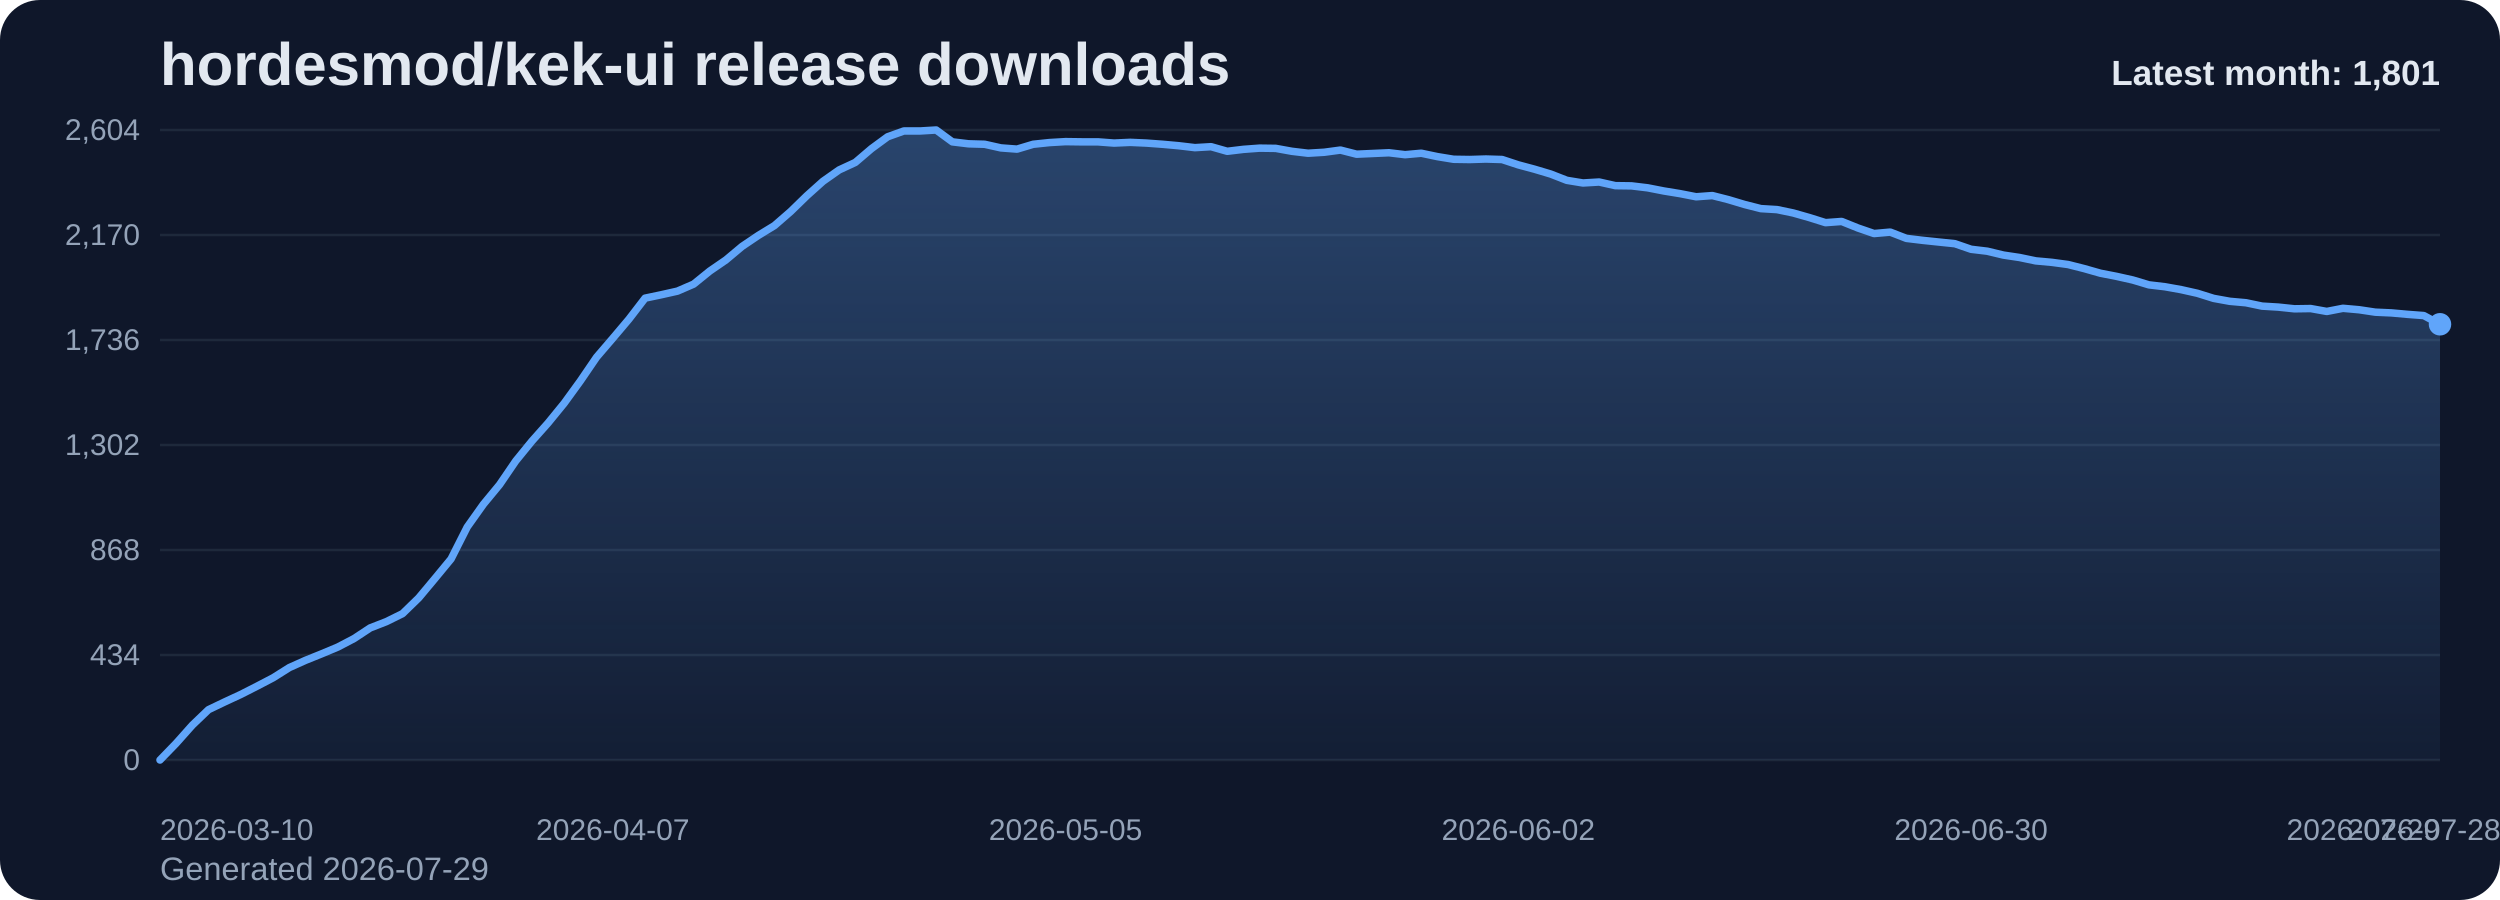
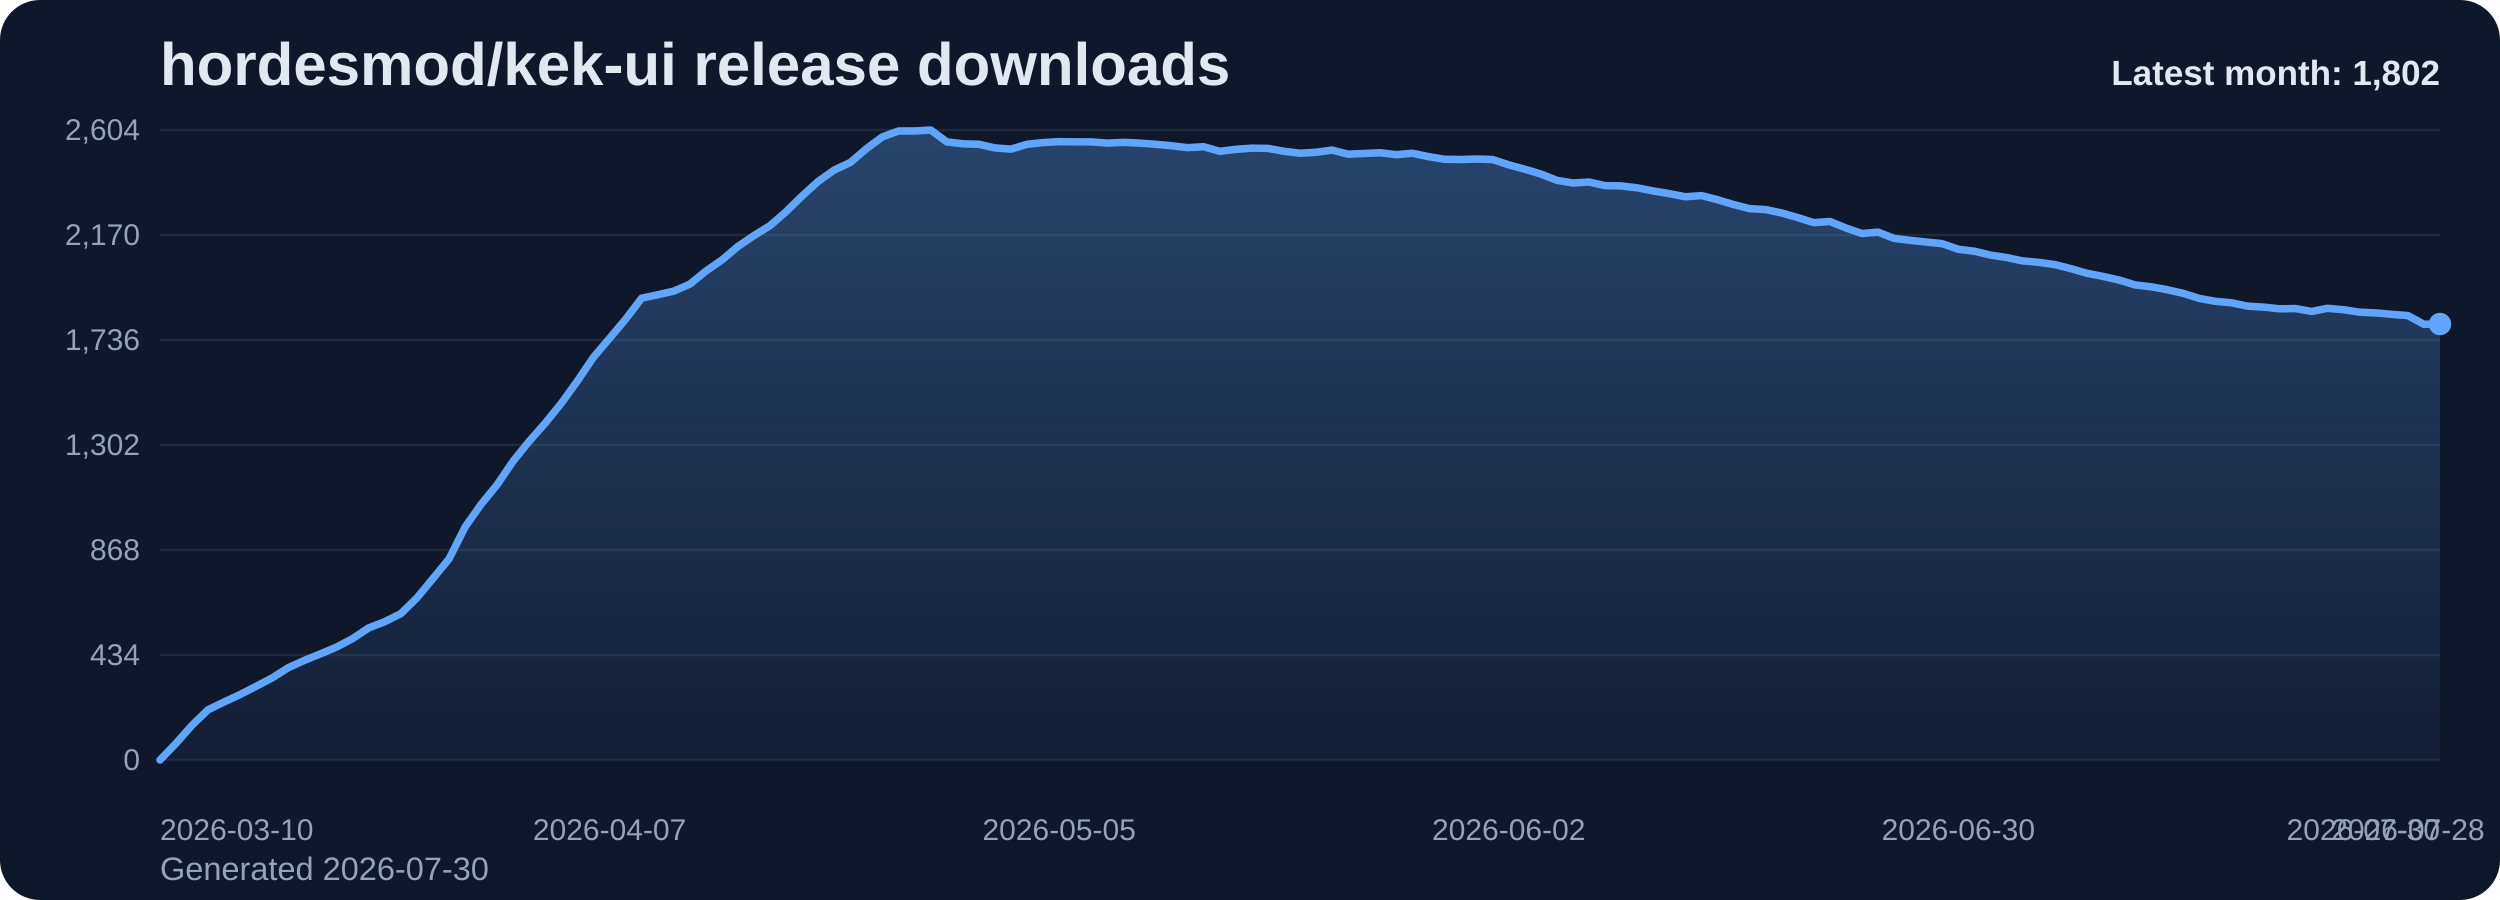
<svg xmlns="http://www.w3.org/2000/svg" viewBox="0 0 1000 360" role="img" aria-label="hordesmod/kek-ui release downloads chart">
  <defs>
    <linearGradient id="fill-monthly-slate" x1="0" y1="0" x2="0" y2="1">
      <stop offset="0%" stop-color="#60a5fa" stop-opacity="0.32" />
      <stop offset="100%" stop-color="#60a5fa" stop-opacity="0.05" />
    </linearGradient>
    <style>
      .bg { fill: #0f172a; }
      .title { font: 700 24px Arial, sans-serif; fill: #e2e8f0; }
      .sub { font: 400 13px Arial, sans-serif; fill: #94a3b8; }
      .grid { stroke: #1e293b; stroke-width: 1; }
      .axis { font: 400 12px Arial, sans-serif; fill: #94a3b8; }
      .line { fill: none; stroke: #60a5fa; stroke-width: 3; stroke-linecap: round; stroke-linejoin: round; }
      .dot { fill: #60a5fa; }
      .value { font: 600 11px Arial, sans-serif; fill: #cbd5e1; }
      .latest { font: 700 14px Arial, sans-serif; fill: #e2e8f0; }
    </style>
  </defs>
  <rect class="bg" x="0" y="0" width="1000" height="360" rx="16" />
  <text class="title" x="64" y="34">hordesmod/kek-ui release downloads</text>
-   <text class="sub" x="64" y="352">Generated 2026-07-29</text>
+   <text class="sub" x="64" y="352">Generated 2026-07-30</text>
  <line x1="64" y1="52.00" x2="976" y2="52.00" class="grid" />
  <text x="56" y="56.00" text-anchor="end" class="axis">2,604</text>
  <line x1="64" y1="94.00" x2="976" y2="94.00" class="grid" />
  <text x="56" y="98.00" text-anchor="end" class="axis">2,170</text>
  <line x1="64" y1="136.00" x2="976" y2="136.00" class="grid" />
  <text x="56" y="140.00" text-anchor="end" class="axis">1,736</text>
  <line x1="64" y1="178.00" x2="976" y2="178.00" class="grid" />
  <text x="56" y="182.00" text-anchor="end" class="axis">1,302</text>
  <line x1="64" y1="220.00" x2="976" y2="220.00" class="grid" />
  <text x="56" y="224.00" text-anchor="end" class="axis">868</text>
  <line x1="64" y1="262.00" x2="976" y2="262.00" class="grid" />
  <text x="56" y="266.00" text-anchor="end" class="axis">434</text>
  <line x1="64" y1="304.00" x2="976" y2="304.00" class="grid" />
  <text x="56" y="308.00" text-anchor="end" class="axis">0</text>
-   <path d="M 64.00 304 L 64.00 304.00 L 70.47 297.32 L 76.94 290.06 L 83.40 283.87 L 89.87 280.77 L 96.34 277.77 L 102.81 274.48 L 109.28 271.10 L 115.74 267.03 L 122.21 264.13 L 128.68 261.52 L 135.15 258.81 L 141.62 255.42 L 148.09 251.16 L 154.55 248.65 L 161.02 245.45 L 167.49 239.16 L 173.96 231.42 L 180.43 223.58 L 186.89 210.81 L 193.36 201.71 L 199.83 193.87 L 206.30 184.39 L 212.77 176.45 L 219.23 169.19 L 225.70 161.26 L 232.17 152.35 L 238.64 142.87 L 245.11 135.32 L 251.57 127.68 L 258.04 119.26 L 264.51 117.90 L 270.98 116.45 L 277.45 113.65 L 283.91 108.42 L 290.38 103.97 L 296.85 98.55 L 303.32 94.19 L 309.79 90.23 L 316.26 84.61 L 322.72 78.32 L 329.19 72.52 L 335.66 67.97 L 342.13 64.97 L 348.60 59.45 L 355.06 54.71 L 361.53 52.39 L 368.00 52.39 L 374.47 52.00 L 380.94 56.74 L 387.40 57.52 L 393.87 57.71 L 400.34 59.16 L 406.81 59.65 L 413.28 57.71 L 419.74 57.03 L 426.21 56.65 L 432.68 56.74 L 439.15 56.74 L 445.62 57.23 L 452.09 56.94 L 458.55 57.23 L 465.02 57.71 L 471.49 58.29 L 477.96 59.06 L 484.43 58.68 L 490.89 60.52 L 497.36 59.74 L 503.83 59.26 L 510.30 59.35 L 516.77 60.52 L 523.23 61.29 L 529.70 60.90 L 536.17 60.03 L 542.64 61.68 L 549.11 61.39 L 555.57 61.10 L 562.04 61.87 L 568.51 61.29 L 574.98 62.65 L 581.45 63.71 L 587.91 63.81 L 594.38 63.61 L 600.85 63.81 L 607.32 65.94 L 613.79 67.68 L 620.26 69.61 L 626.72 72.13 L 633.19 73.19 L 639.66 72.81 L 646.13 74.26 L 652.60 74.35 L 659.06 75.13 L 665.53 76.39 L 672.00 77.45 L 678.47 78.71 L 684.94 78.23 L 691.40 79.87 L 697.87 81.81 L 704.34 83.45 L 710.81 83.84 L 717.28 85.19 L 723.74 87.03 L 730.21 89.06 L 736.68 88.58 L 743.15 91.19 L 749.62 93.42 L 756.09 92.84 L 762.55 95.35 L 769.02 96.13 L 775.49 96.81 L 781.96 97.48 L 788.43 99.71 L 794.89 100.48 L 801.36 102.03 L 807.83 103.00 L 814.30 104.35 L 820.77 104.94 L 827.23 105.81 L 833.70 107.45 L 840.17 109.29 L 846.64 110.55 L 853.11 112.00 L 859.57 113.94 L 866.04 114.71 L 872.51 115.87 L 878.98 117.32 L 885.45 119.35 L 891.91 120.52 L 898.38 121.10 L 904.85 122.45 L 911.32 122.84 L 917.79 123.52 L 924.26 123.42 L 930.72 124.58 L 937.19 123.32 L 943.66 123.90 L 950.13 124.87 L 956.60 125.16 L 963.06 125.74 L 969.53 126.23 L 976.00 129.71 L 976.00 304 Z" fill="url(#fill-monthly-slate)" />
-   <polyline class="line" points="64.00,304.00 70.47,297.32 76.94,290.06 83.40,283.87 89.87,280.77 96.34,277.77 102.81,274.48 109.28,271.10 115.74,267.03 122.21,264.13 128.68,261.52 135.15,258.81 141.62,255.42 148.09,251.16 154.55,248.65 161.02,245.45 167.49,239.16 173.96,231.42 180.43,223.58 186.89,210.81 193.36,201.71 199.83,193.87 206.30,184.39 212.77,176.45 219.23,169.19 225.70,161.26 232.17,152.35 238.64,142.87 245.11,135.32 251.57,127.68 258.04,119.26 264.51,117.90 270.98,116.45 277.45,113.65 283.91,108.42 290.38,103.97 296.85,98.55 303.32,94.19 309.79,90.23 316.26,84.61 322.72,78.32 329.19,72.52 335.66,67.97 342.13,64.97 348.60,59.45 355.06,54.71 361.53,52.39 368.00,52.39 374.47,52.00 380.94,56.74 387.40,57.52 393.87,57.71 400.34,59.16 406.81,59.65 413.28,57.71 419.74,57.03 426.21,56.65 432.68,56.74 439.15,56.74 445.62,57.23 452.09,56.94 458.55,57.23 465.02,57.71 471.49,58.29 477.96,59.06 484.43,58.68 490.89,60.52 497.36,59.74 503.83,59.26 510.30,59.35 516.77,60.52 523.23,61.29 529.70,60.90 536.17,60.03 542.64,61.68 549.11,61.39 555.57,61.10 562.04,61.87 568.51,61.29 574.98,62.65 581.45,63.71 587.91,63.81 594.38,63.61 600.85,63.81 607.32,65.94 613.79,67.68 620.26,69.61 626.72,72.13 633.19,73.19 639.66,72.81 646.13,74.26 652.60,74.35 659.06,75.13 665.53,76.39 672.00,77.45 678.47,78.71 684.94,78.23 691.40,79.87 697.87,81.81 704.34,83.45 710.81,83.84 717.28,85.19 723.74,87.03 730.21,89.06 736.68,88.58 743.15,91.19 749.62,93.42 756.09,92.84 762.55,95.35 769.02,96.13 775.49,96.81 781.96,97.48 788.43,99.71 794.89,100.48 801.36,102.03 807.83,103.00 814.30,104.35 820.77,104.94 827.23,105.81 833.70,107.45 840.17,109.29 846.64,110.55 853.11,112.00 859.57,113.94 866.04,114.71 872.51,115.87 878.98,117.32 885.45,119.35 891.91,120.52 898.38,121.10 904.85,122.45 911.32,122.84 917.79,123.52 924.26,123.42 930.72,124.58 937.19,123.32 943.66,123.90 950.13,124.87 956.60,125.16 963.06,125.74 969.53,126.23 976.00,129.71" />
-   <circle class="dot" cx="976.00" cy="129.71" r="4.5" />
+   <path d="M 64.00 304 L 64.00 304.00 L 70.42 297.32 L 76.85 290.06 L 83.27 283.87 L 89.69 280.77 L 96.11 277.77 L 102.54 274.48 L 108.96 271.10 L 115.38 267.03 L 121.80 264.13 L 128.23 261.52 L 134.65 258.81 L 141.07 255.42 L 147.49 251.16 L 153.92 248.65 L 160.34 245.45 L 166.76 239.16 L 173.18 231.42 L 179.61 223.58 L 186.03 210.81 L 192.45 201.71 L 198.87 193.87 L 205.30 184.39 L 211.72 176.45 L 218.14 169.19 L 224.56 161.26 L 230.99 152.35 L 237.41 142.87 L 243.83 135.32 L 250.25 127.68 L 256.68 119.26 L 263.10 117.90 L 269.52 116.45 L 275.94 113.65 L 282.37 108.42 L 288.79 103.97 L 295.21 98.55 L 301.63 94.19 L 308.06 90.23 L 314.48 84.61 L 320.90 78.32 L 327.32 72.52 L 333.75 67.97 L 340.17 64.97 L 346.59 59.45 L 353.01 54.71 L 359.44 52.39 L 365.86 52.39 L 372.28 52.00 L 378.70 56.74 L 385.13 57.52 L 391.55 57.71 L 397.97 59.16 L 404.39 59.65 L 410.82 57.71 L 417.24 57.03 L 423.66 56.65 L 430.08 56.74 L 436.51 56.74 L 442.93 57.23 L 449.35 56.94 L 455.77 57.23 L 462.20 57.71 L 468.62 58.29 L 475.04 59.06 L 481.46 58.68 L 487.89 60.52 L 494.31 59.74 L 500.73 59.26 L 507.15 59.35 L 513.58 60.52 L 520.00 61.29 L 526.42 60.90 L 532.85 60.03 L 539.27 61.68 L 545.69 61.39 L 552.11 61.10 L 558.54 61.87 L 564.96 61.29 L 571.38 62.65 L 577.80 63.71 L 584.23 63.81 L 590.65 63.61 L 597.07 63.81 L 603.49 65.94 L 609.92 67.68 L 616.34 69.61 L 622.76 72.13 L 629.18 73.19 L 635.61 72.81 L 642.03 74.26 L 648.45 74.35 L 654.87 75.13 L 661.30 76.39 L 667.72 77.45 L 674.14 78.71 L 680.56 78.23 L 686.99 79.87 L 693.41 81.81 L 699.83 83.45 L 706.25 83.84 L 712.68 85.19 L 719.10 87.03 L 725.52 89.06 L 731.94 88.58 L 738.37 91.19 L 744.79 93.42 L 751.21 92.84 L 757.63 95.35 L 764.06 96.13 L 770.48 96.81 L 776.90 97.48 L 783.32 99.71 L 789.75 100.48 L 796.17 102.03 L 802.59 103.00 L 809.01 104.35 L 815.44 104.94 L 821.86 105.81 L 828.28 107.45 L 834.70 109.29 L 841.13 110.55 L 847.55 112.00 L 853.97 113.94 L 860.39 114.71 L 866.82 115.87 L 873.24 117.32 L 879.66 119.35 L 886.08 120.52 L 892.51 121.10 L 898.93 122.45 L 905.35 122.84 L 911.77 123.52 L 918.20 123.42 L 924.62 124.58 L 931.04 123.32 L 937.46 123.90 L 943.89 124.87 L 950.31 125.16 L 956.73 125.74 L 963.15 126.23 L 969.58 129.71 L 976.00 129.61 L 976.00 304 Z" fill="url(#fill-monthly-slate)" />
+   <polyline class="line" points="64.00,304.00 70.42,297.32 76.85,290.06 83.27,283.87 89.69,280.77 96.11,277.77 102.54,274.48 108.96,271.10 115.38,267.03 121.80,264.13 128.23,261.52 134.65,258.81 141.07,255.42 147.49,251.16 153.92,248.65 160.34,245.45 166.76,239.16 173.18,231.42 179.61,223.58 186.03,210.81 192.45,201.71 198.87,193.87 205.30,184.39 211.72,176.45 218.14,169.19 224.56,161.26 230.99,152.35 237.41,142.87 243.83,135.32 250.25,127.68 256.68,119.26 263.10,117.90 269.52,116.45 275.94,113.65 282.37,108.42 288.79,103.97 295.21,98.55 301.63,94.19 308.06,90.23 314.48,84.61 320.90,78.32 327.32,72.52 333.75,67.97 340.17,64.97 346.59,59.45 353.01,54.71 359.44,52.39 365.86,52.39 372.28,52.00 378.70,56.74 385.13,57.52 391.55,57.71 397.97,59.16 404.39,59.65 410.82,57.71 417.24,57.03 423.66,56.65 430.08,56.74 436.51,56.74 442.93,57.23 449.35,56.94 455.77,57.23 462.20,57.71 468.62,58.29 475.04,59.06 481.46,58.68 487.89,60.52 494.31,59.74 500.73,59.26 507.15,59.35 513.58,60.52 520.00,61.29 526.42,60.90 532.85,60.03 539.27,61.68 545.69,61.39 552.11,61.10 558.54,61.87 564.96,61.29 571.38,62.65 577.80,63.71 584.23,63.81 590.65,63.61 597.07,63.81 603.49,65.94 609.92,67.68 616.34,69.61 622.76,72.13 629.18,73.19 635.61,72.81 642.03,74.26 648.45,74.35 654.87,75.13 661.30,76.39 667.72,77.45 674.14,78.71 680.56,78.23 686.99,79.87 693.41,81.81 699.83,83.45 706.25,83.84 712.68,85.19 719.10,87.03 725.52,89.06 731.94,88.58 738.37,91.19 744.79,93.42 751.21,92.84 757.63,95.35 764.06,96.13 770.48,96.81 776.90,97.48 783.32,99.71 789.75,100.48 796.17,102.03 802.59,103.00 809.01,104.35 815.44,104.94 821.86,105.81 828.28,107.45 834.70,109.29 841.13,110.55 847.55,112.00 853.97,113.94 860.39,114.71 866.82,115.87 873.24,117.32 879.66,119.35 886.08,120.52 892.51,121.10 898.93,122.45 905.35,122.84 911.77,123.52 918.20,123.42 924.62,124.58 931.04,123.32 937.46,123.90 943.89,124.87 950.31,125.16 956.73,125.74 963.15,126.23 969.58,129.71 976.00,129.61" />
+   <circle class="dot" cx="976.00" cy="129.61" r="4.5" />
  <text class="axis" x="64.00" y="336" text-anchor="start">2026-03-10</text>
-   <text class="axis" x="245.11" y="336" text-anchor="middle">2026-04-07</text>
-   <text class="axis" x="426.21" y="336" text-anchor="middle">2026-05-05</text>
-   <text class="axis" x="607.32" y="336" text-anchor="middle">2026-06-02</text>
-   <text class="axis" x="788.43" y="336" text-anchor="middle">2026-06-30</text>
-   <text class="axis" x="969.53" y="336" text-anchor="middle">2026-07-28</text>
-   <text class="axis" x="976.00" y="336" text-anchor="end">2026-07-29</text>
-   <text class="latest" x="976" y="34" text-anchor="end">Latest month: 1,801</text>
+   <text class="axis" x="243.83" y="336" text-anchor="middle">2026-04-07</text>
+   <text class="axis" x="423.66" y="336" text-anchor="middle">2026-05-05</text>
+   <text class="axis" x="603.49" y="336" text-anchor="middle">2026-06-02</text>
+   <text class="axis" x="783.32" y="336" text-anchor="middle">2026-06-30</text>
+   <text class="axis" x="963.15" y="336" text-anchor="middle">2026-07-28</text>
+   <text class="axis" x="976.00" y="336" text-anchor="end">2026-07-30</text>
+   <text class="latest" x="976" y="34" text-anchor="end">Latest month: 1,802</text>
</svg>
